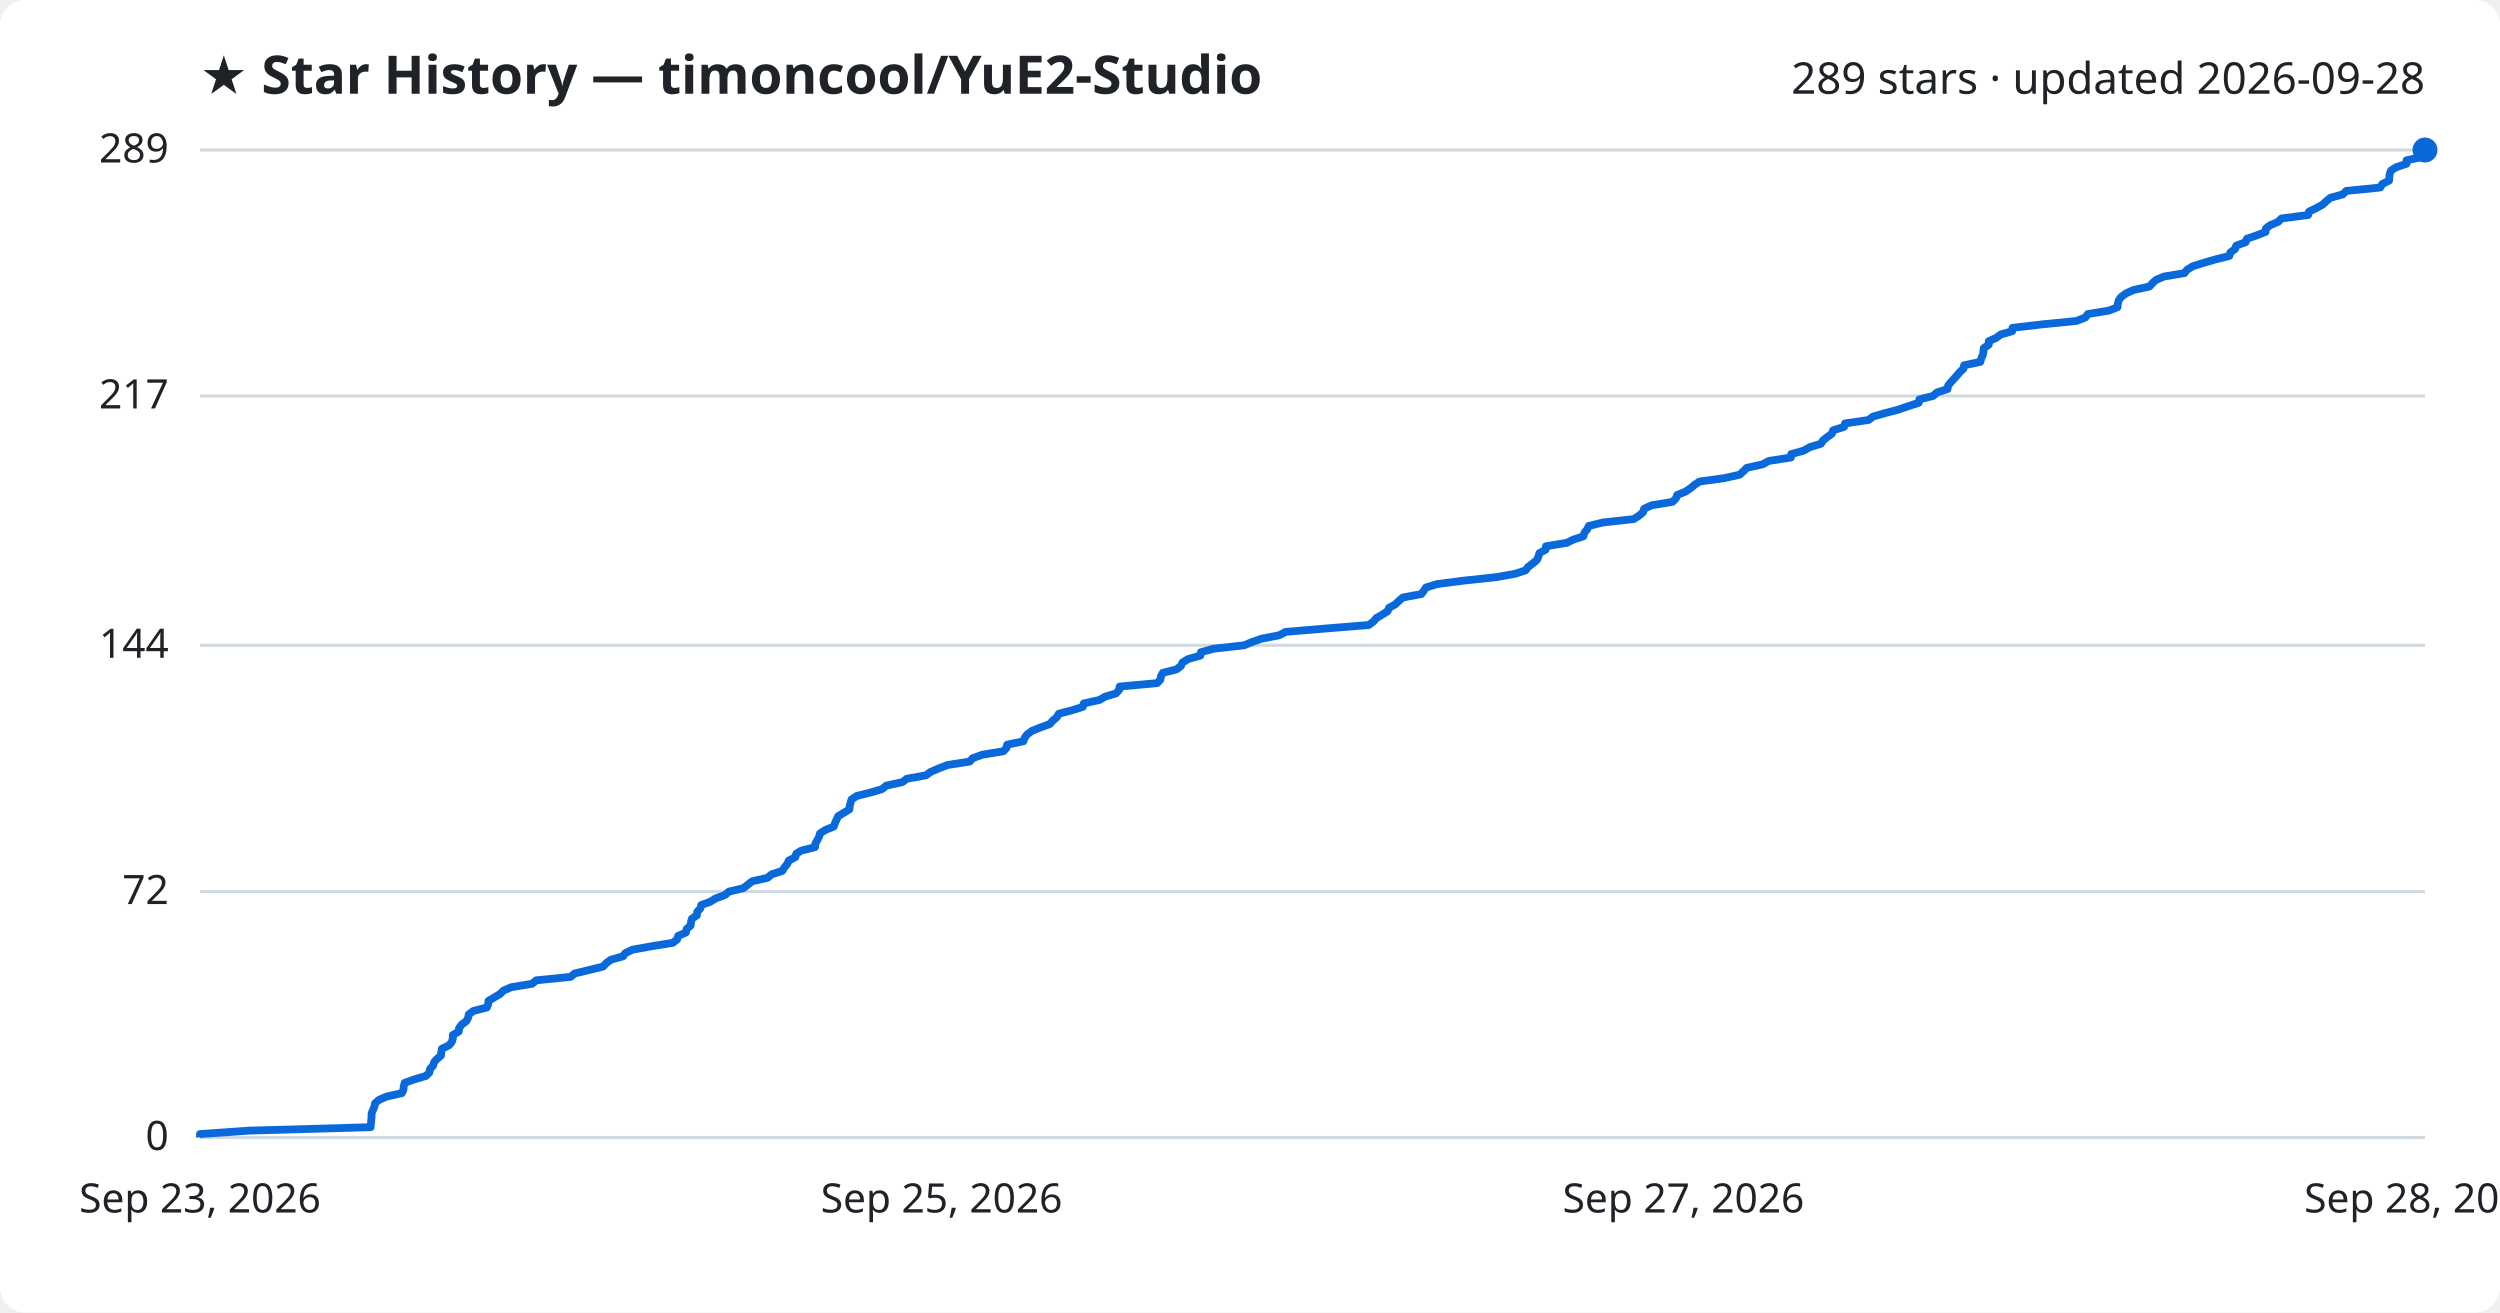
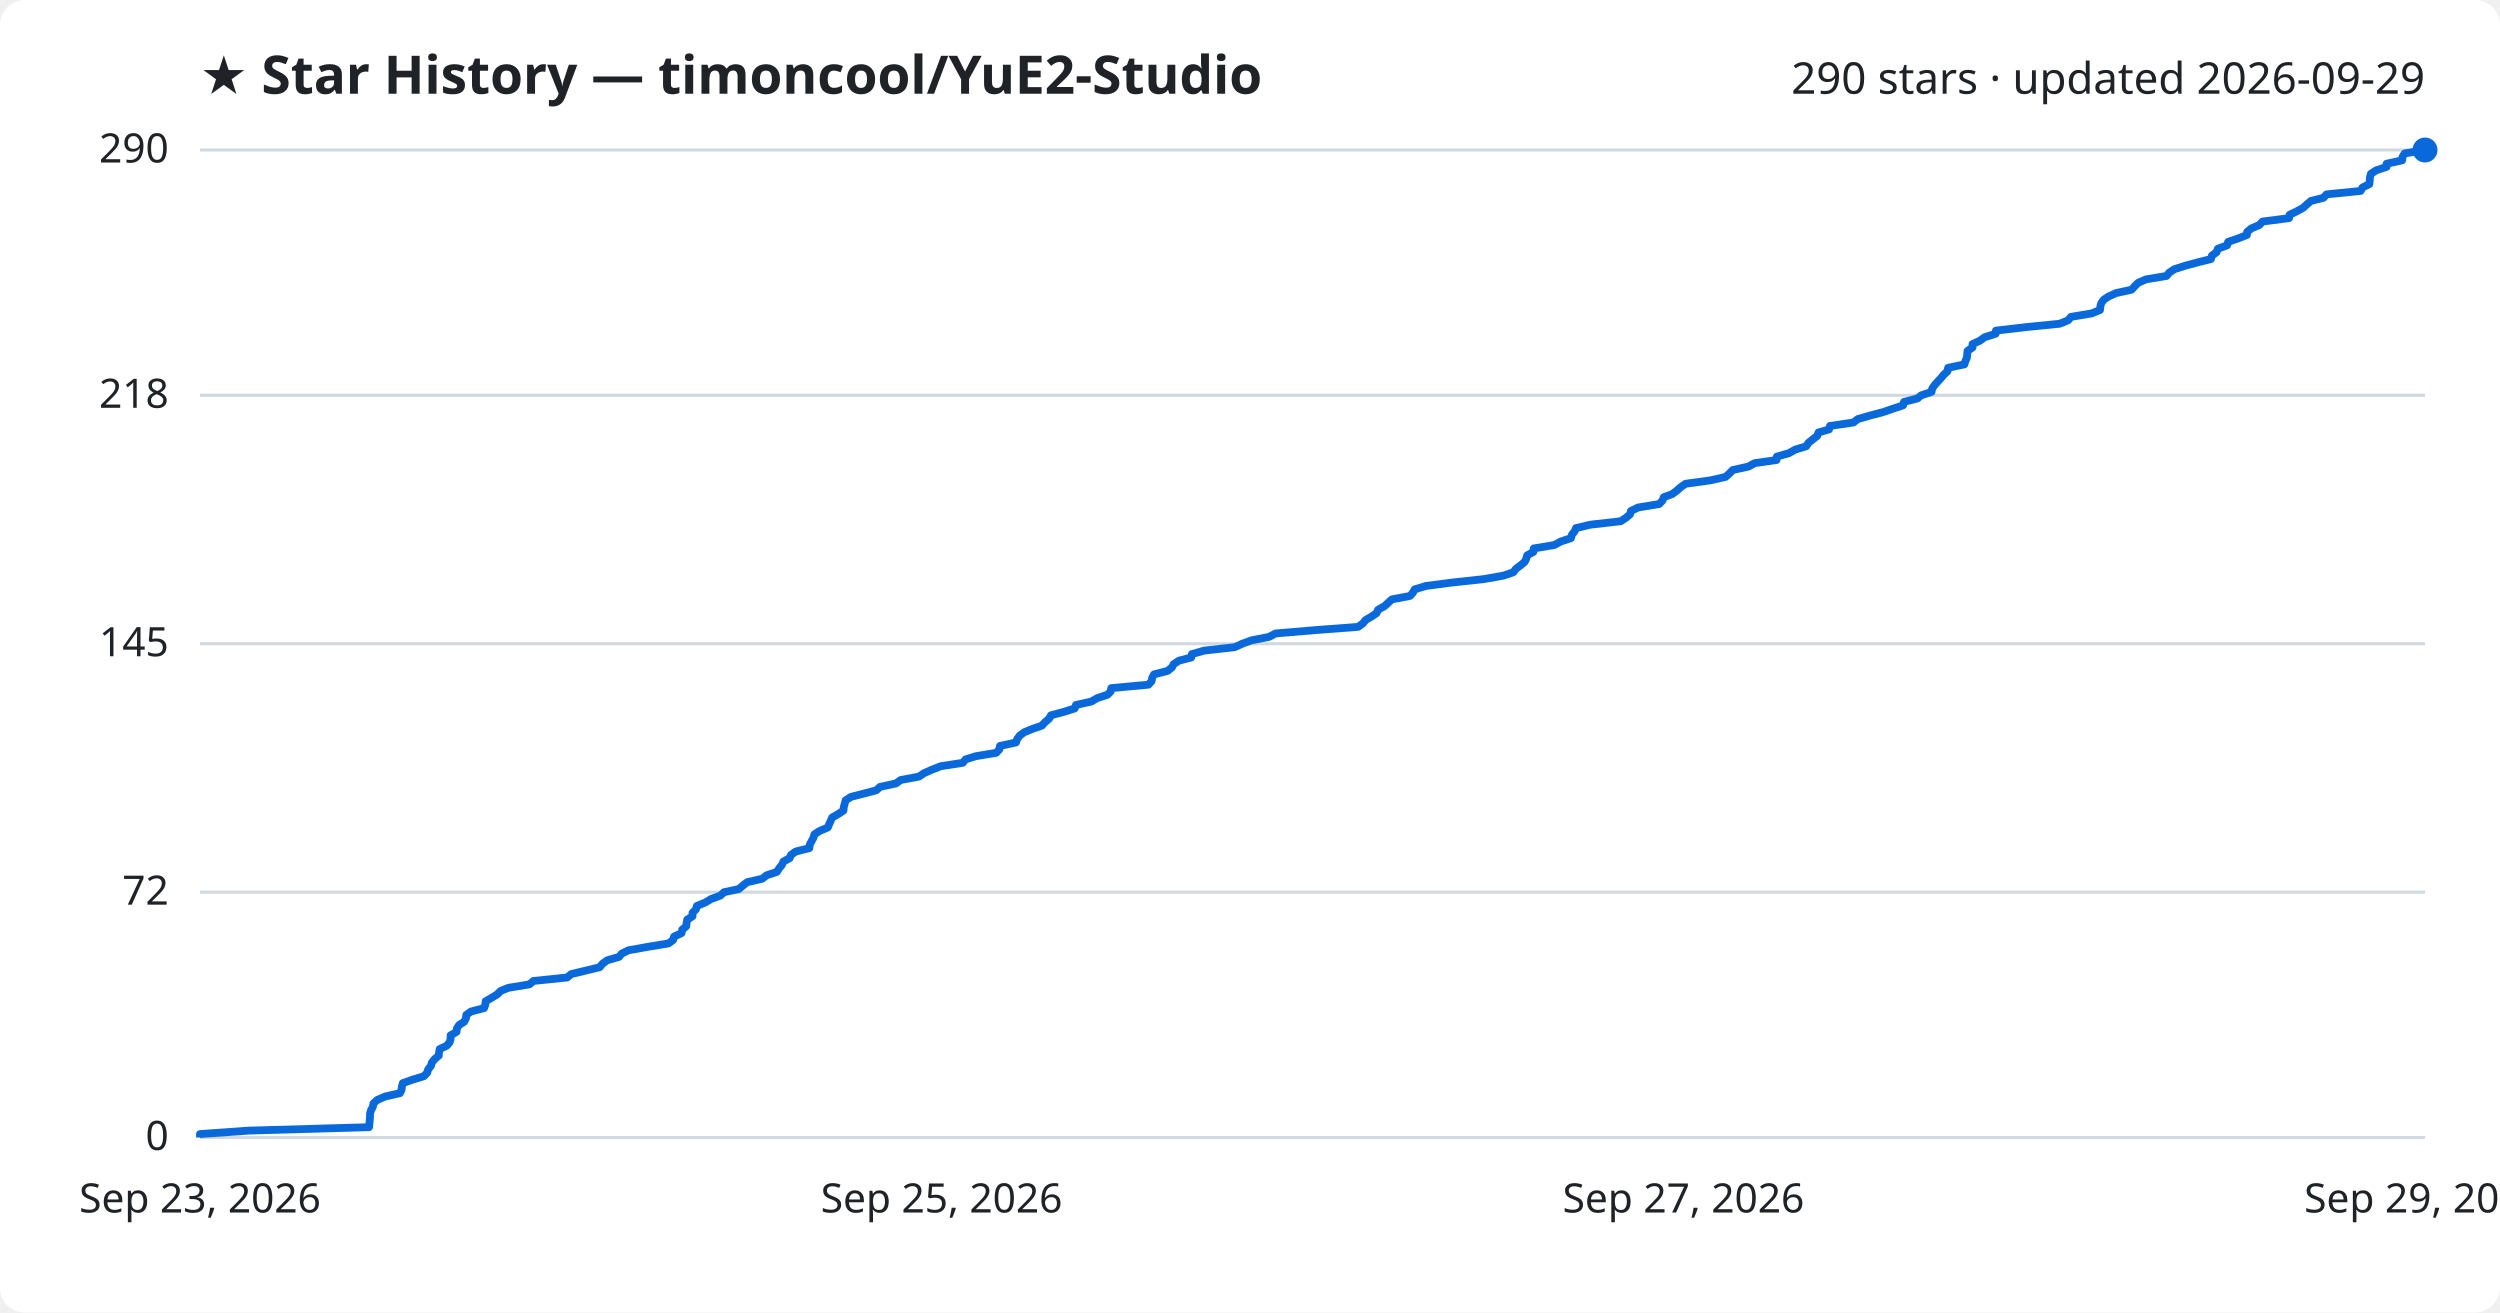
<svg xmlns="http://www.w3.org/2000/svg" viewBox="0 0 800 420" font-family="Segoe UI, sans-serif">
  <rect width="800" height="420" fill="#ffffff" rx="8" />
  <text x="64" y="30" fill="#1f2328" font-size="17" font-weight="700">★ Star History — timoncool/YuE2-Studio</text>
-   <text x="776" y="30" fill="#1f2328" font-size="14" text-anchor="end">289 stars · updated 2026-09-28</text>
+   <text x="776" y="30" fill="#1f2328" font-size="14" text-anchor="end">290 stars · updated 2026-09-29</text>
  <line x1="64" y1="364.0" x2="776" y2="364.0" stroke="#d1d9e0" stroke-width="1" />
  <text x="54" y="368.0" fill="#1f2328" font-size="13" text-anchor="end">0</text>
-   <line x1="64" y1="285.3" x2="776" y2="285.3" stroke="#d1d9e0" stroke-width="1" />
-   <text x="54" y="289.3" fill="#1f2328" font-size="13" text-anchor="end">72</text>
-   <line x1="64" y1="206.5" x2="776" y2="206.5" stroke="#d1d9e0" stroke-width="1" />
-   <text x="54" y="210.5" fill="#1f2328" font-size="13" text-anchor="end">144</text>
-   <line x1="64" y1="126.7" x2="776" y2="126.7" stroke="#d1d9e0" stroke-width="1" />
-   <text x="54" y="130.7" fill="#1f2328" font-size="13" text-anchor="end">217</text>
+   <line x1="64" y1="285.5" x2="776" y2="285.5" stroke="#d1d9e0" stroke-width="1" />
+   <text x="54" y="289.5" fill="#1f2328" font-size="13" text-anchor="end">72</text>
+   <line x1="64" y1="206.0" x2="776" y2="206.0" stroke="#d1d9e0" stroke-width="1" />
+   <text x="54" y="210.0" fill="#1f2328" font-size="13" text-anchor="end">145</text>
+   <line x1="64" y1="126.5" x2="776" y2="126.5" stroke="#d1d9e0" stroke-width="1" />
+   <text x="54" y="130.5" fill="#1f2328" font-size="13" text-anchor="end">218</text>
  <line x1="64" y1="48.0" x2="776" y2="48.0" stroke="#d1d9e0" stroke-width="1" />
-   <text x="54" y="52.0" fill="#1f2328" font-size="13" text-anchor="end">289</text>
-   <path d="M64.0,364.0 L64.0,362.9 L79.7,361.8 L118.6,360.7 L118.7,359.6 L118.8,358.5 L118.9,357.4 L118.9,356.3 L119.3,355.3 L119.8,354.2 L120.0,353.1 L121.2,352.0 L123.7,350.9 L128.6,349.8 L129.1,348.7 L129.2,347.6 L129.5,346.5 L132.6,345.4 L136.3,344.3 L137.4,343.2 L137.6,342.1 L138.6,341.0 L138.9,339.9 L139.8,338.9 L141.1,337.8 L141.2,336.7 L141.4,335.6 L143.7,334.5 L144.6,333.4 L144.9,332.3 L144.9,331.2 L146.8,330.1 L146.9,329.0 L147.7,327.9 L149.2,326.8 L149.8,325.7 L150.0,324.6 L151.5,323.5 L155.8,322.4 L156.2,321.4 L156.3,320.3 L158.1,319.2 L160.0,318.1 L161.1,317.0 L163.6,315.9 L170.3,314.8 L171.6,313.7 L182.6,312.6 L183.9,311.5 L188.5,310.4 L193.0,309.3 L194.0,308.2 L195.5,307.1 L199.4,306.0 L200.1,305.0 L202.4,303.9 L208.5,302.8 L215.3,301.7 L216.7,300.6 L217.0,299.5 L219.5,298.4 L219.7,297.3 L221.0,296.2 L221.1,295.1 L221.4,294.0 L223.0,292.9 L223.1,291.8 L224.1,290.7 L224.4,289.6 L227.2,288.6 L229.0,287.5 L232.0,286.4 L233.3,285.3 L237.9,284.2 L239.3,283.1 L240.7,282.0 L245.6,280.9 L246.9,279.8 L250.3,278.7 L251.0,277.6 L251.9,276.5 L252.4,275.4 L254.5,274.3 L254.8,273.2 L256.4,272.2 L260.8,271.1 L260.9,270.0 L261.5,268.9 L262.1,267.8 L262.4,266.7 L264.1,265.6 L266.8,264.5 L267.2,263.4 L267.7,262.3 L268.2,261.2 L270.0,260.1 L271.8,259.0 L271.9,257.9 L272.2,256.8 L272.5,255.8 L274.2,254.7 L278.6,253.6 L282.3,252.5 L283.6,251.4 L288.7,250.3 L290.2,249.2 L296.3,248.1 L297.8,247.0 L300.4,245.9 L303.2,244.8 L310.3,243.7 L311.3,242.6 L314.4,241.5 L321.1,240.4 L322.1,239.3 L322.3,238.3 L327.5,237.2 L327.9,236.1 L328.7,235.0 L330.2,233.9 L332.9,232.8 L335.9,231.7 L336.9,230.6 L338.2,229.5 L338.8,228.4 L343.0,227.3 L346.5,226.2 L346.8,225.1 L351.8,224.0 L353.7,222.9 L357.1,221.9 L358.1,220.8 L358.3,219.7 L370.3,218.6 L371.3,217.5 L371.5,216.4 L372.1,215.3 L376.5,214.2 L377.9,213.1 L378.4,212.0 L380.2,210.9 L384.1,209.8 L384.3,208.7 L388.3,207.6 L398.1,206.5 L400.5,205.5 L403.6,204.4 L409.3,203.3 L411.4,202.2 L424.5,201.1 L438.0,200.0 L439.5,198.9 L440.4,197.8 L442.3,196.7 L444.0,195.6 L444.5,194.5 L446.5,193.4 L447.6,192.3 L448.9,191.2 L454.8,190.1 L455.6,189.1 L456.3,188.0 L459.9,186.9 L468.4,185.8 L478.7,184.7 L484.9,183.6 L488.2,182.5 L489.0,181.4 L490.5,180.3 L491.8,179.2 L492.3,178.1 L492.6,177.0 L494.6,175.9 L494.7,174.8 L501.4,173.7 L503.4,172.7 L506.7,171.6 L507.0,170.5 L507.9,169.4 L508.4,168.3 L512.9,167.2 L522.8,166.1 L524.5,165.0 L525.8,163.9 L526.1,162.8 L528.5,161.7 L535.2,160.6 L536.3,159.5 L536.7,158.4 L539.4,157.3 L541.0,156.2 L542.2,155.2 L543.8,154.1 L551.8,153.0 L556.7,151.9 L557.9,150.8 L559.0,149.7 L564.0,148.6 L566.0,147.5 L573.1,146.4 L573.2,145.3 L577.2,144.2 L579.1,143.1 L582.7,142.0 L583.4,140.9 L584.8,139.8 L586.2,138.8 L586.6,137.7 L590.1,136.6 L590.4,135.5 L597.9,134.4 L599.4,133.3 L603.2,132.2 L607.4,131.1 L610.6,130.0 L614.0,128.9 L614.2,127.8 L618.6,126.7 L619.8,125.6 L623.2,124.5 L623.4,123.4 L624.2,122.4 L625.2,121.3 L626.2,120.2 L627.1,119.1 L628.3,118.0 L628.5,116.9 L633.7,115.8 L634.0,114.7 L634.5,113.6 L634.7,112.5 L634.8,111.4 L636.4,110.3 L636.4,109.2 L638.8,108.1 L640.3,107.0 L643.9,106.0 L644.0,104.9 L653.5,103.8 L664.5,102.7 L667.3,101.6 L668.1,100.5 L674.8,99.4 L677.6,98.3 L677.7,97.2 L678.0,96.1 L678.8,95.0 L680.3,93.9 L682.7,92.8 L687.8,91.7 L688.8,90.6 L689.9,89.6 L692.4,88.5 L699.0,87.4 L699.9,86.3 L701.7,85.2 L705.2,84.1 L709.0,83.0 L713.4,81.9 L713.7,80.8 L715.2,79.7 L715.6,78.6 L718.6,77.5 L719.0,76.4 L722.2,75.3 L725.0,74.2 L725.1,73.1 L726.4,72.1 L729.0,71.0 L730.1,69.9 L738.6,68.8 L738.9,67.7 L741.2,66.6 L743.2,65.5 L744.4,64.4 L745.7,63.3 L749.7,62.2 L750.8,61.1 L761.7,60.0 L762.3,58.9 L764.5,57.8 L764.6,56.7 L764.7,55.7 L765.1,54.6 L766.8,53.5 L770.1,52.4 L770.1,51.3 L775.2,50.2 L775.3,49.1 L776.0,48.0 L776.0,48.0" fill="none" stroke="#0969da" stroke-width="2.5" stroke-linejoin="round" />
+   <text x="54" y="52.0" fill="#1f2328" font-size="13" text-anchor="end">290</text>
+   <path d="M64.0,364.0 L64.0,362.9 L79.6,361.8 L118.1,360.7 L118.2,359.6 L118.3,358.6 L118.4,357.5 L118.4,356.4 L118.7,355.3 L119.3,354.2 L119.5,353.1 L120.7,352.0 L123.2,350.9 L128.0,349.8 L128.5,348.7 L128.6,347.7 L128.9,346.6 L132.0,345.5 L135.6,344.4 L136.7,343.3 L137.0,342.2 L137.9,341.1 L138.2,340.0 L139.1,338.9 L140.4,337.8 L140.5,336.8 L140.7,335.7 L143.0,334.6 L143.9,333.5 L144.2,332.4 L144.2,331.3 L146.1,330.2 L146.2,329.1 L146.9,328.0 L148.5,327.0 L149.1,325.9 L149.2,324.8 L150.7,323.7 L154.9,322.6 L155.3,321.5 L155.4,320.4 L157.3,319.3 L159.1,318.2 L160.2,317.1 L162.7,316.1 L169.4,315.0 L170.7,313.9 L181.5,312.8 L182.8,311.7 L187.4,310.6 L191.9,309.5 L192.8,308.4 L194.3,307.3 L198.1,306.2 L198.9,305.2 L201.1,304.1 L207.2,303.0 L213.9,301.9 L215.4,300.8 L215.7,299.7 L218.1,298.6 L218.3,297.5 L219.6,296.4 L219.7,295.4 L219.9,294.3 L221.6,293.2 L221.6,292.1 L222.7,291.0 L223.0,289.9 L225.7,288.8 L227.5,287.7 L230.5,286.6 L231.7,285.5 L236.4,284.5 L237.7,283.4 L239.1,282.3 L243.9,281.2 L245.3,280.1 L248.6,279.0 L249.3,277.9 L250.2,276.8 L250.7,275.7 L252.7,274.6 L253.1,273.6 L254.6,272.5 L259.0,271.4 L259.1,270.3 L259.7,269.2 L260.3,268.1 L260.6,267.0 L262.3,265.9 L264.9,264.8 L265.3,263.8 L265.8,262.7 L266.3,261.6 L268.2,260.5 L269.9,259.4 L270.0,258.3 L270.3,257.2 L270.6,256.1 L272.3,255.0 L276.6,253.9 L280.4,252.9 L281.6,251.8 L286.7,250.7 L288.2,249.6 L294.1,248.5 L295.7,247.4 L298.2,246.3 L301.0,245.2 L308.1,244.1 L309.0,243.0 L312.2,242.0 L318.8,240.9 L319.8,239.8 L320.0,238.7 L325.1,237.6 L325.5,236.5 L326.3,235.4 L327.8,234.3 L330.5,233.2 L333.4,232.2 L334.4,231.1 L335.7,230.0 L336.3,228.9 L340.4,227.8 L343.9,226.7 L344.3,225.6 L349.2,224.5 L351.1,223.4 L354.4,222.3 L355.4,221.3 L355.6,220.2 L367.5,219.1 L368.5,218.0 L368.7,216.9 L369.3,215.8 L373.6,214.7 L375.0,213.6 L375.6,212.5 L377.3,211.4 L381.2,210.4 L381.4,209.3 L385.3,208.2 L395.1,207.1 L397.5,206.0 L400.5,204.9 L406.1,203.8 L408.2,202.7 L421.3,201.6 L434.6,200.6 L436.1,199.5 L437.0,198.4 L438.9,197.3 L440.5,196.2 L441.0,195.1 L443.0,194.0 L444.2,192.9 L445.4,191.8 L451.2,190.7 L452.1,189.7 L452.7,188.6 L456.3,187.5 L464.8,186.4 L474.9,185.3 L481.1,184.2 L484.3,183.1 L485.1,182.0 L486.6,180.9 L487.9,179.8 L488.4,178.8 L488.7,177.7 L490.7,176.6 L490.8,175.5 L497.4,174.4 L499.4,173.3 L502.7,172.2 L503.0,171.1 L503.9,170.0 L504.3,169.0 L508.9,167.9 L518.6,166.8 L520.3,165.7 L521.6,164.6 L521.9,163.5 L524.2,162.4 L530.9,161.3 L532.0,160.2 L532.4,159.1 L535.1,158.1 L536.6,157.0 L537.8,155.9 L539.4,154.8 L547.4,153.7 L552.2,152.6 L553.4,151.5 L554.5,150.4 L559.5,149.3 L561.5,148.2 L568.5,147.2 L568.6,146.1 L572.5,145.0 L574.4,143.9 L578.0,142.8 L578.7,141.7 L580.1,140.6 L581.5,139.5 L581.9,138.4 L585.3,137.4 L585.6,136.3 L593.1,135.2 L594.5,134.1 L598.3,133.0 L602.5,131.9 L605.7,130.8 L609.0,129.7 L609.3,128.6 L613.6,127.5 L614.8,126.5 L618.1,125.4 L618.3,124.3 L619.1,123.2 L620.1,122.1 L621.1,121.0 L622.0,119.9 L623.2,118.8 L623.4,117.7 L628.6,116.6 L628.9,115.6 L629.4,114.5 L629.5,113.4 L629.6,112.3 L631.2,111.2 L631.2,110.1 L633.6,109.0 L635.1,107.9 L638.6,106.8 L638.7,105.8 L648.1,104.7 L659.1,103.6 L661.8,102.5 L662.7,101.4 L669.3,100.3 L672.0,99.2 L672.1,98.1 L672.4,97.0 L673.2,95.9 L674.7,94.9 L677.1,93.8 L682.1,92.7 L683.1,91.6 L684.2,90.5 L686.7,89.4 L693.3,88.3 L694.2,87.2 L695.9,86.1 L699.4,85.0 L703.1,84.0 L707.5,82.9 L707.8,81.8 L709.3,80.7 L709.7,79.6 L712.7,78.5 L713.0,77.4 L716.2,76.3 L719.0,75.2 L719.1,74.2 L720.4,73.1 L723.0,72.0 L724.0,70.9 L732.5,69.8 L732.7,68.7 L735.0,67.6 L737.0,66.5 L738.2,65.4 L739.5,64.3 L743.5,63.3 L744.5,62.2 L755.4,61.1 L756.0,60.0 L758.2,58.9 L758.3,57.8 L758.4,56.7 L758.7,55.6 L760.4,54.5 L763.7,53.4 L763.7,52.4 L768.7,51.3 L768.8,50.2 L769.5,49.1 L776.0,48.0 L776.0,48.0" fill="none" stroke="#0969da" stroke-width="2.5" stroke-linejoin="round" />
  <circle cx="776.0" cy="48.0" r="4" fill="#0969da" />
  <text x="64.0" y="388" fill="#1f2328" font-size="13" text-anchor="middle">Sep 23, 2026</text>
  <text x="301.3" y="388" fill="#1f2328" font-size="13" text-anchor="middle">Sep 25, 2026</text>
  <text x="538.7" y="388" fill="#1f2328" font-size="13" text-anchor="middle">Sep 27, 2026</text>
-   <text x="776.0" y="388" fill="#1f2328" font-size="13" text-anchor="middle">Sep 28, 2026</text>
+   <text x="776.0" y="388" fill="#1f2328" font-size="13" text-anchor="middle">Sep 29, 2026</text>
</svg>
